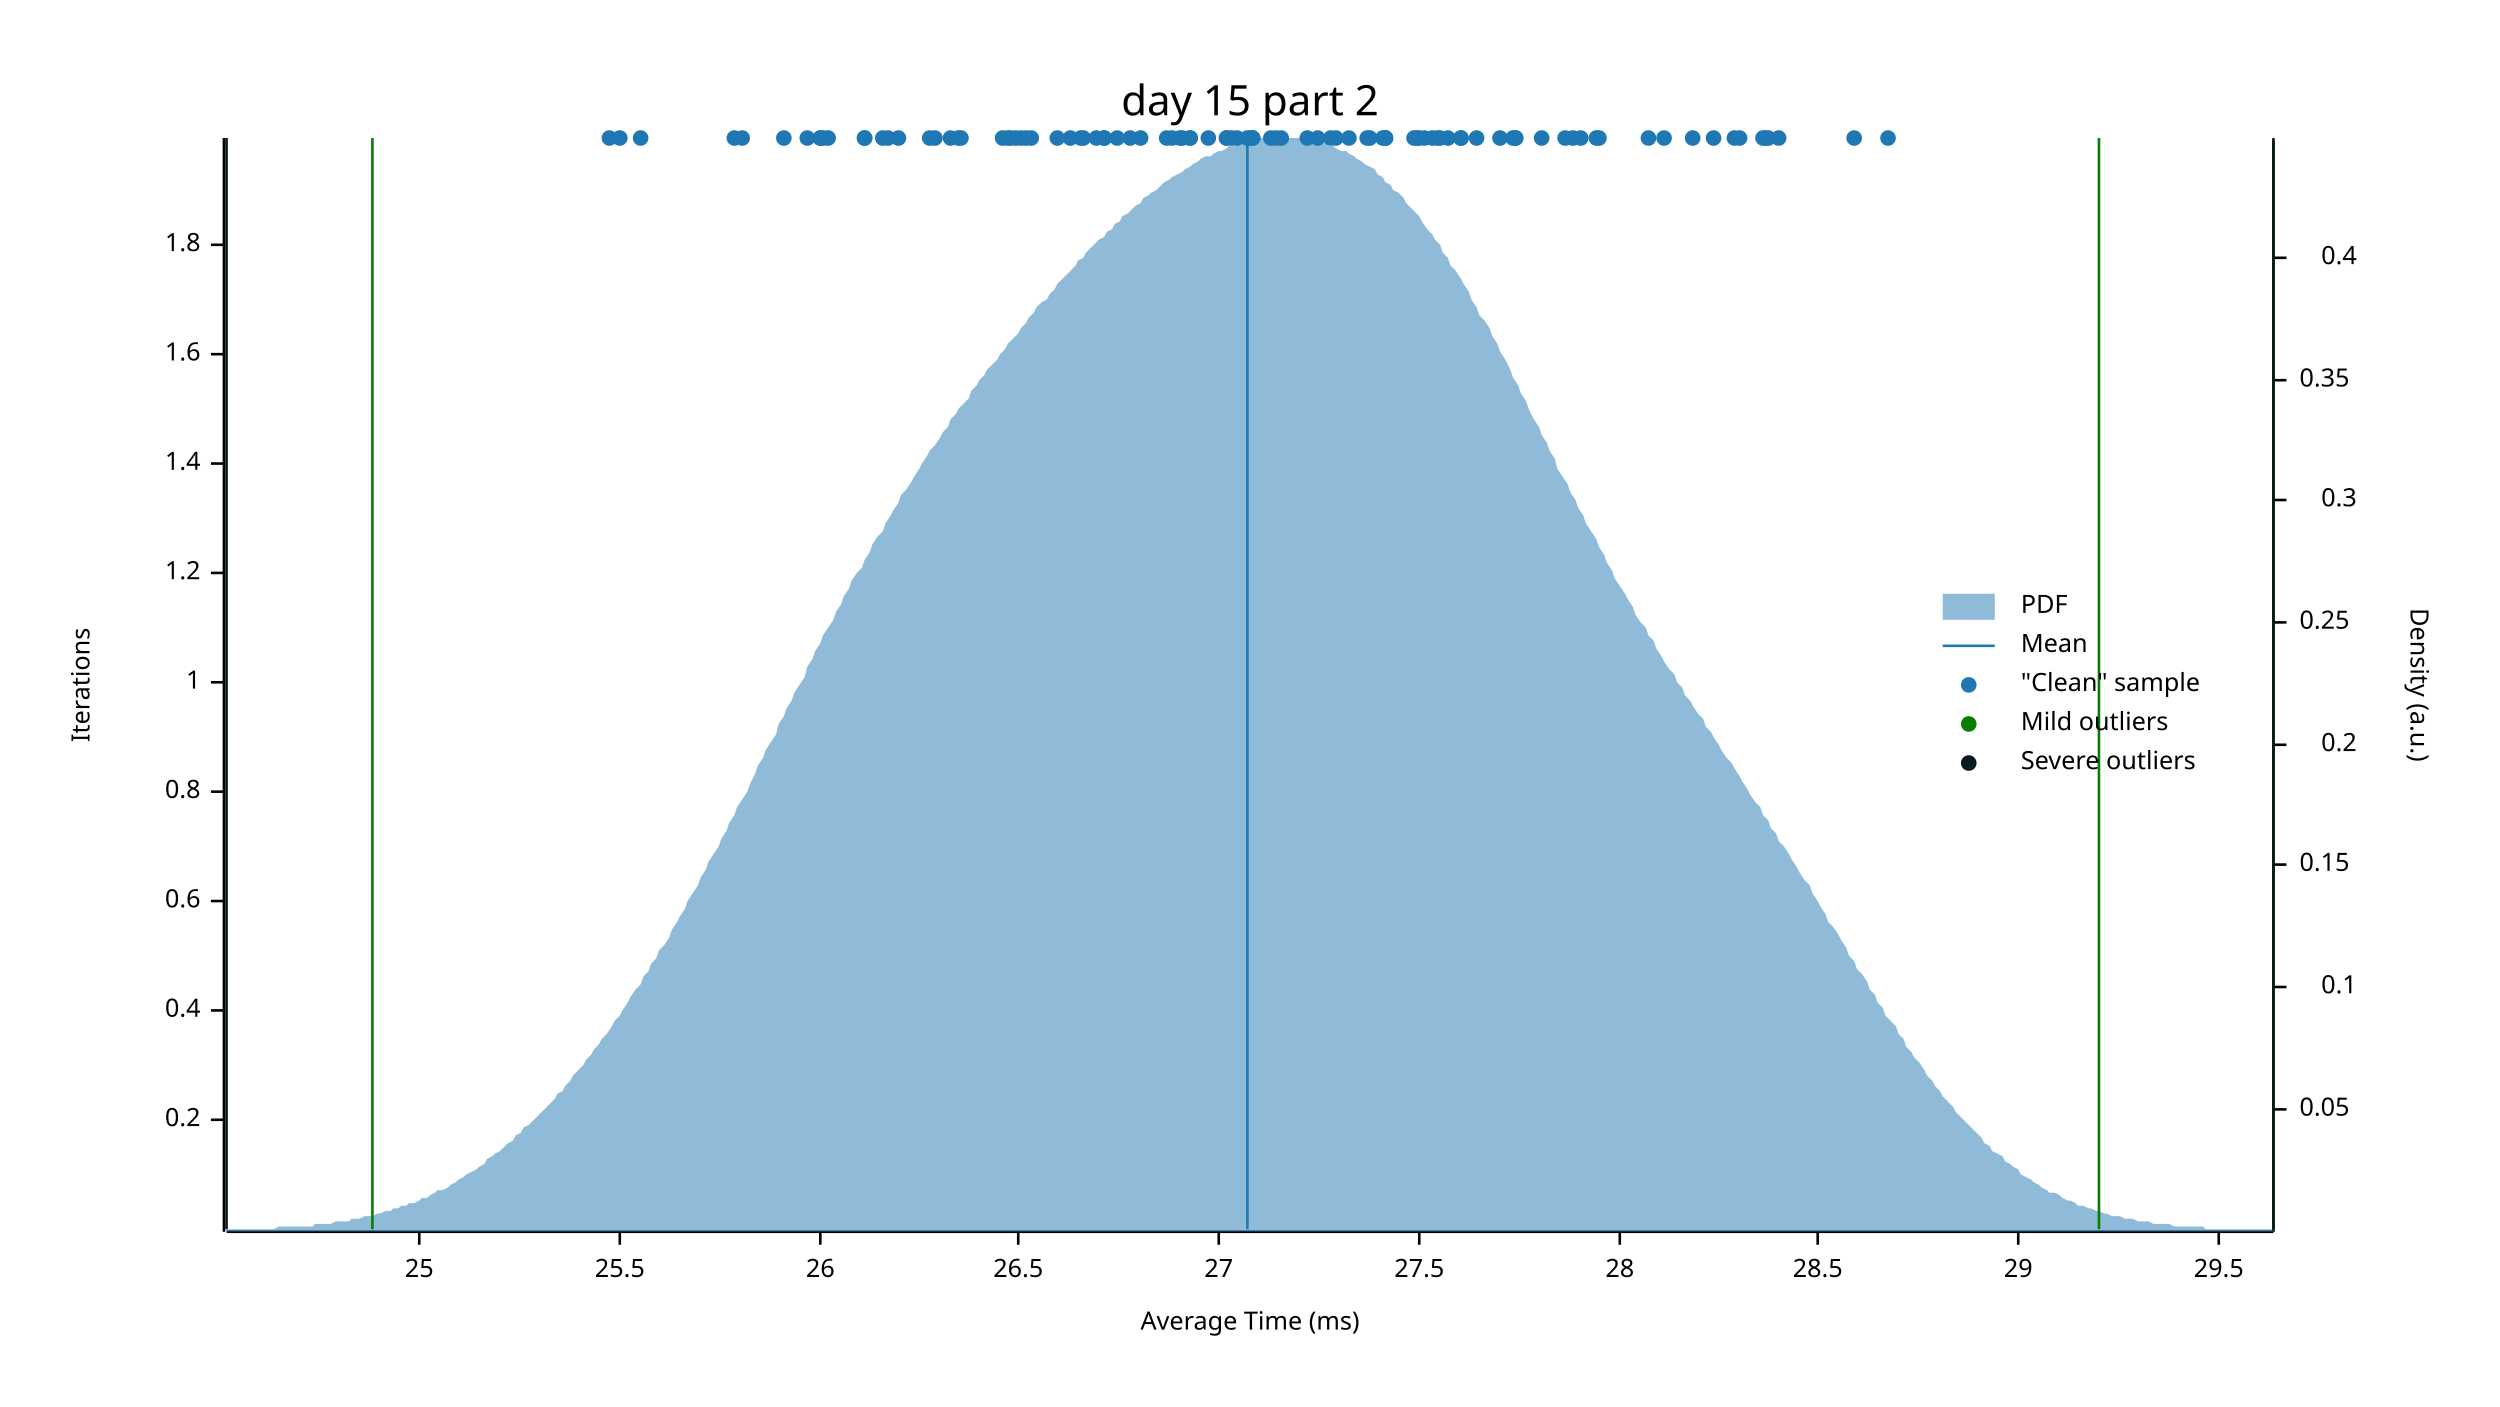
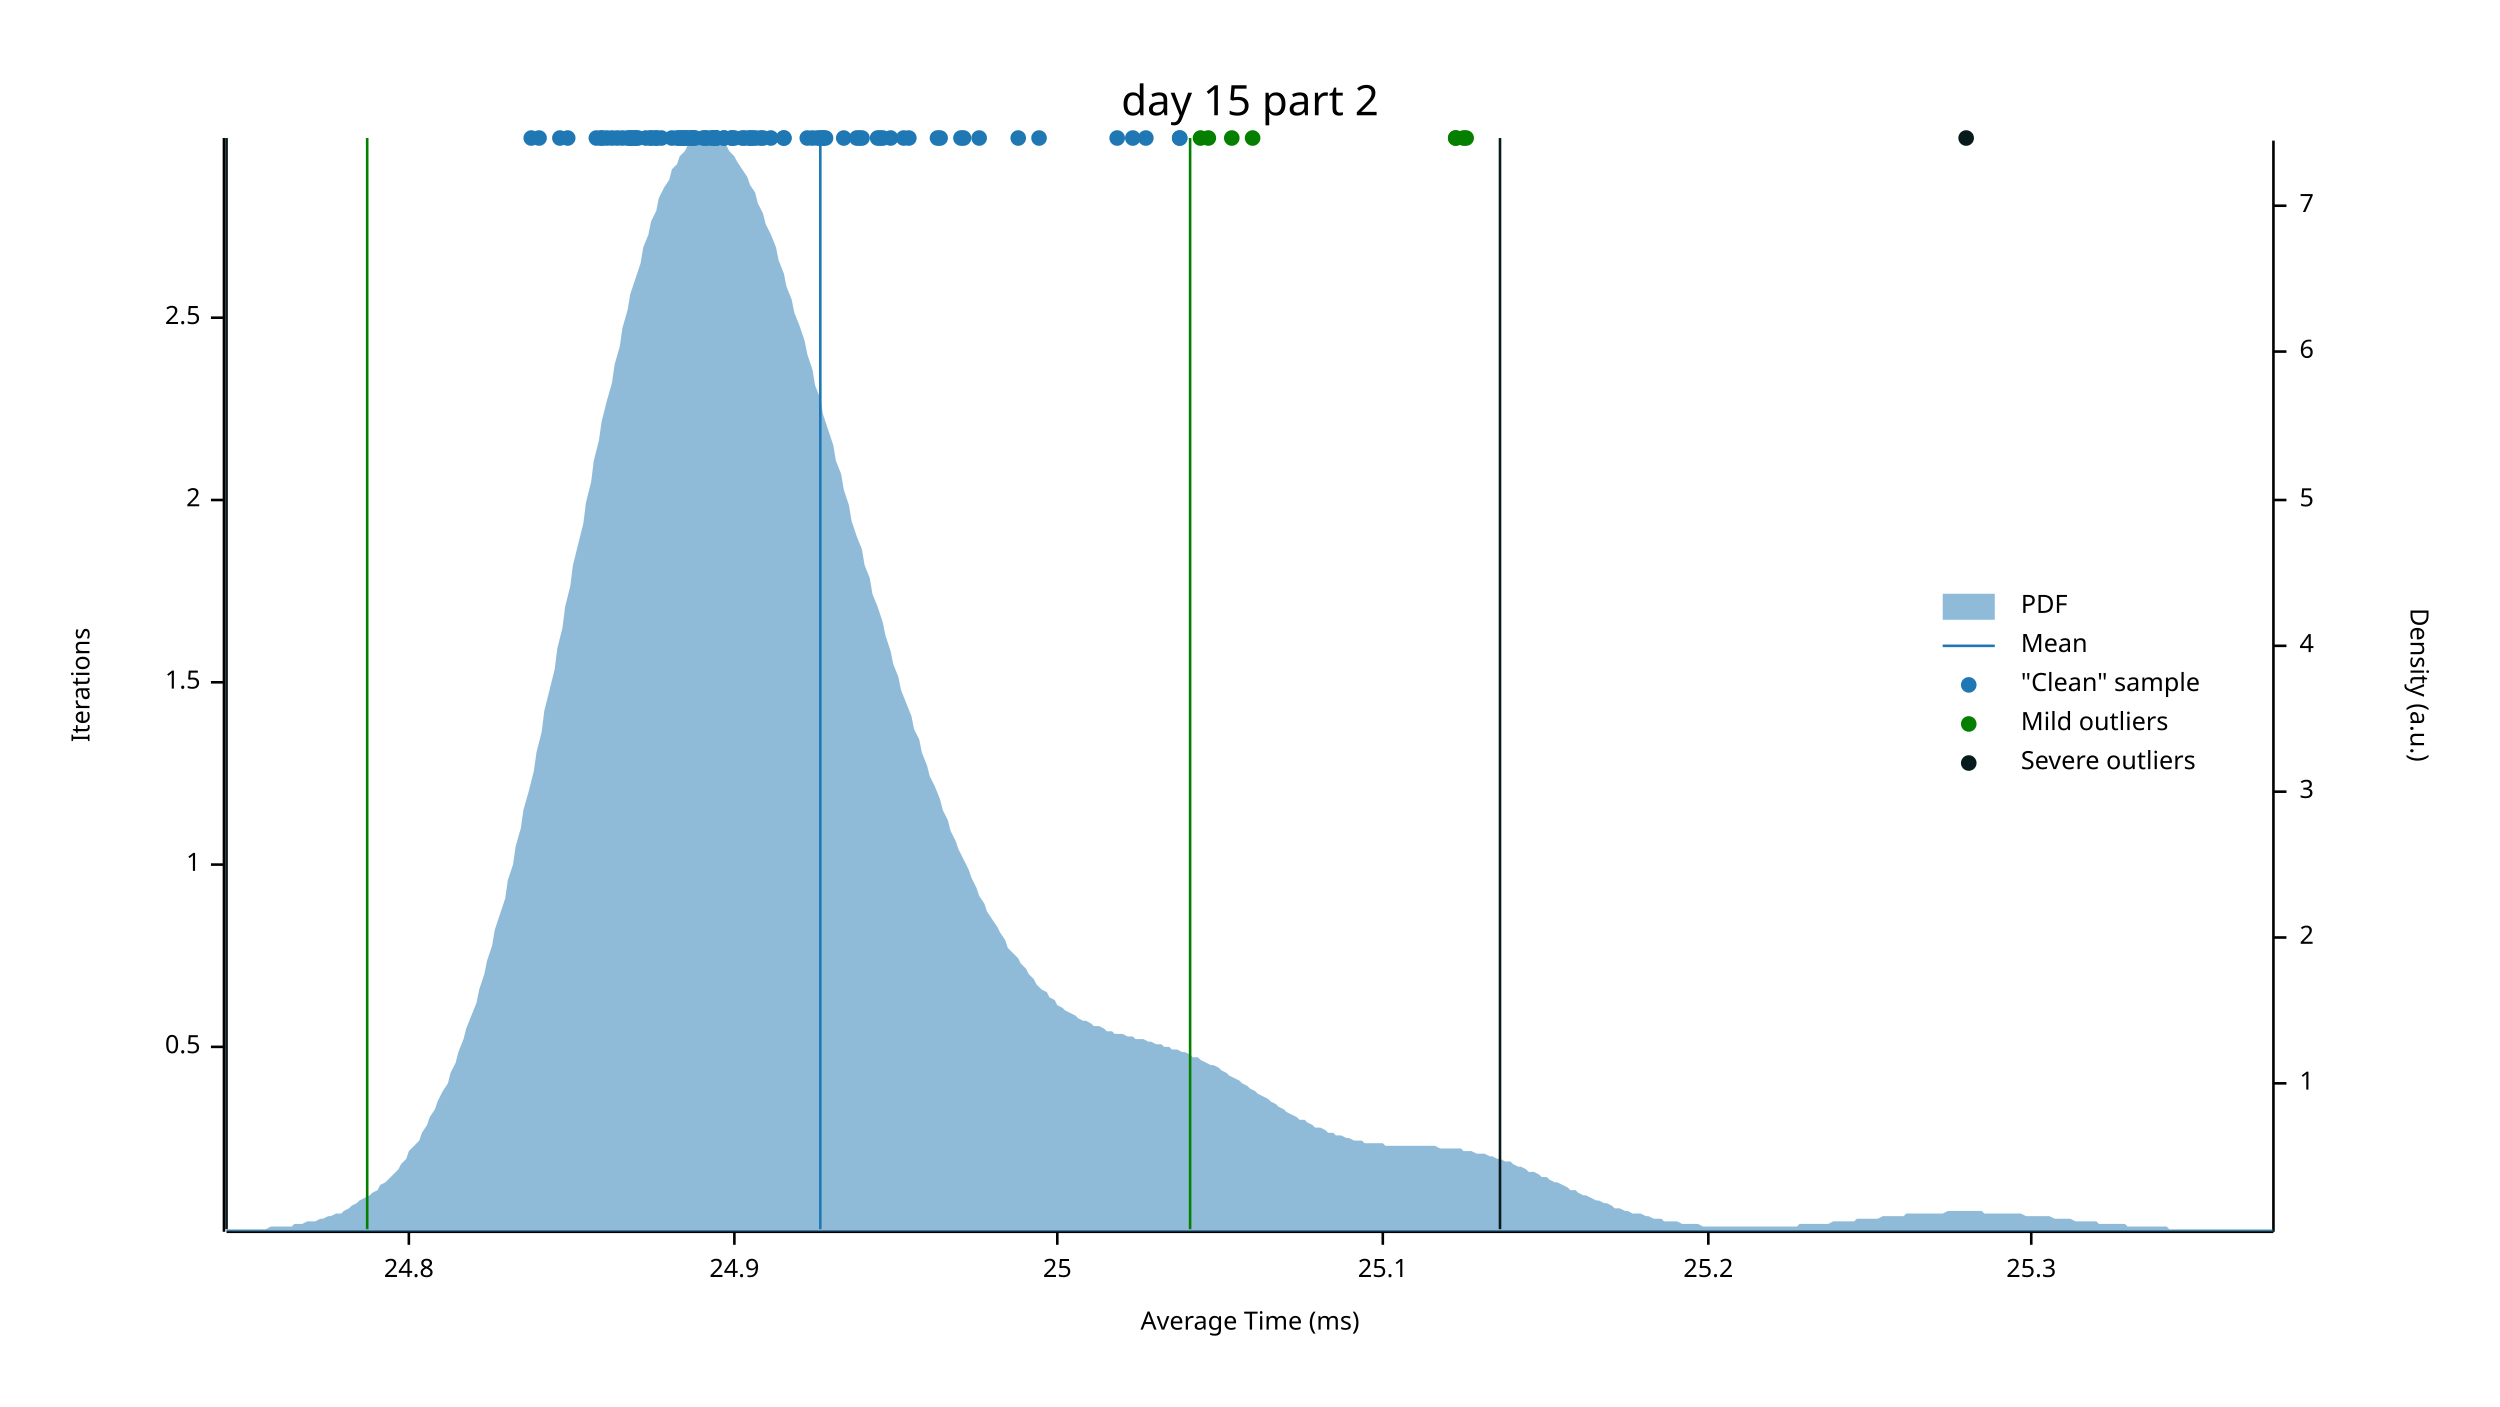
<svg xmlns="http://www.w3.org/2000/svg" width="960" height="540" viewBox="0 0 960 540">
  <text x="480" y="32" dy="0.76em" text-anchor="middle" font-family="sans-serif" font-size="16.129" opacity="1" fill="#000000">
day 15 part 2
</text>
  <text x="27" y="263" dy="0.76em" text-anchor="middle" font-family="sans-serif" font-size="9.677" opacity="1" fill="#000000" transform="rotate(270, 27, 263)">
Iterations
</text>
  <text x="480" y="513" dy="-0.5ex" text-anchor="middle" font-family="sans-serif" font-size="9.677" opacity="1" fill="#000000">
Average Time (ms)
</text>
  <polyline fill="none" opacity="1" stroke="#000000" stroke-width="1" points="86,53 86,473 " />
-   <text x="77" y="430" dy="0.5ex" text-anchor="end" font-family="sans-serif" font-size="9.677" opacity="1" fill="#000000">
- 0.2
- </text>
-   <polyline fill="none" opacity="1" stroke="#000000" stroke-width="1" points="81,430 86,430 " />
-   <text x="77" y="388" dy="0.5ex" text-anchor="end" font-family="sans-serif" font-size="9.677" opacity="1" fill="#000000">
- 0.4
- </text>
-   <polyline fill="none" opacity="1" stroke="#000000" stroke-width="1" points="81,388 86,388 " />
-   <text x="77" y="346" dy="0.5ex" text-anchor="end" font-family="sans-serif" font-size="9.677" opacity="1" fill="#000000">
- 0.6
- </text>
-   <polyline fill="none" opacity="1" stroke="#000000" stroke-width="1" points="81,346 86,346 " />
-   <text x="77" y="304" dy="0.5ex" text-anchor="end" font-family="sans-serif" font-size="9.677" opacity="1" fill="#000000">
- 0.8
- </text>
-   <polyline fill="none" opacity="1" stroke="#000000" stroke-width="1" points="81,304 86,304 " />
+   <text x="77" y="402" dy="0.5ex" text-anchor="end" font-family="sans-serif" font-size="9.677" opacity="1" fill="#000000">
+ 0.5
+ </text>
+   <polyline fill="none" opacity="1" stroke="#000000" stroke-width="1" points="81,402 86,402 " />
+   <text x="77" y="332" dy="0.5ex" text-anchor="end" font-family="sans-serif" font-size="9.677" opacity="1" fill="#000000">
+ 1
+ </text>
+   <polyline fill="none" opacity="1" stroke="#000000" stroke-width="1" points="81,332 86,332 " />
  <text x="77" y="262" dy="0.5ex" text-anchor="end" font-family="sans-serif" font-size="9.677" opacity="1" fill="#000000">
- 1
+ 1.5
</text>
  <polyline fill="none" opacity="1" stroke="#000000" stroke-width="1" points="81,262 86,262 " />
-   <text x="77" y="220" dy="0.5ex" text-anchor="end" font-family="sans-serif" font-size="9.677" opacity="1" fill="#000000">
- 1.2
- </text>
-   <polyline fill="none" opacity="1" stroke="#000000" stroke-width="1" points="81,220 86,220 " />
-   <text x="77" y="178" dy="0.5ex" text-anchor="end" font-family="sans-serif" font-size="9.677" opacity="1" fill="#000000">
- 1.4
- </text>
-   <polyline fill="none" opacity="1" stroke="#000000" stroke-width="1" points="81,178 86,178 " />
-   <text x="77" y="136" dy="0.5ex" text-anchor="end" font-family="sans-serif" font-size="9.677" opacity="1" fill="#000000">
- 1.6
- </text>
-   <polyline fill="none" opacity="1" stroke="#000000" stroke-width="1" points="81,136 86,136 " />
-   <text x="77" y="94" dy="0.5ex" text-anchor="end" font-family="sans-serif" font-size="9.677" opacity="1" fill="#000000">
- 1.8
- </text>
-   <polyline fill="none" opacity="1" stroke="#000000" stroke-width="1" points="81,94 86,94 " />
+   <text x="77" y="192" dy="0.5ex" text-anchor="end" font-family="sans-serif" font-size="9.677" opacity="1" fill="#000000">
+ 2
+ </text>
+   <polyline fill="none" opacity="1" stroke="#000000" stroke-width="1" points="81,192 86,192 " />
+   <text x="77" y="122" dy="0.5ex" text-anchor="end" font-family="sans-serif" font-size="9.677" opacity="1" fill="#000000">
+ 2.5
+ </text>
+   <polyline fill="none" opacity="1" stroke="#000000" stroke-width="1" points="81,122 86,122 " />
  <polyline fill="none" opacity="1" stroke="#000000" stroke-width="1" points="87,473 873,473 " />
-   <text x="161" y="483" dy="0.76em" text-anchor="middle" font-family="sans-serif" font-size="9.677" opacity="1" fill="#000000">
+   <text x="157" y="483" dy="0.76em" text-anchor="middle" font-family="sans-serif" font-size="9.677" opacity="1" fill="#000000">
+ 24.8
+ </text>
+   <polyline fill="none" opacity="1" stroke="#000000" stroke-width="1" points="157,473 157,478 " />
+   <text x="282" y="483" dy="0.76em" text-anchor="middle" font-family="sans-serif" font-size="9.677" opacity="1" fill="#000000">
+ 24.9
+ </text>
+   <polyline fill="none" opacity="1" stroke="#000000" stroke-width="1" points="282,473 282,478 " />
+   <text x="406" y="483" dy="0.76em" text-anchor="middle" font-family="sans-serif" font-size="9.677" opacity="1" fill="#000000">
25
</text>
-   <polyline fill="none" opacity="1" stroke="#000000" stroke-width="1" points="161,473 161,478 " />
-   <text x="238" y="483" dy="0.76em" text-anchor="middle" font-family="sans-serif" font-size="9.677" opacity="1" fill="#000000">
- 25.5
- </text>
-   <polyline fill="none" opacity="1" stroke="#000000" stroke-width="1" points="238,473 238,478 " />
-   <text x="315" y="483" dy="0.76em" text-anchor="middle" font-family="sans-serif" font-size="9.677" opacity="1" fill="#000000">
- 26
- </text>
-   <polyline fill="none" opacity="1" stroke="#000000" stroke-width="1" points="315,473 315,478 " />
-   <text x="391" y="483" dy="0.76em" text-anchor="middle" font-family="sans-serif" font-size="9.677" opacity="1" fill="#000000">
- 26.5
- </text>
-   <polyline fill="none" opacity="1" stroke="#000000" stroke-width="1" points="391,473 391,478 " />
-   <text x="468" y="483" dy="0.76em" text-anchor="middle" font-family="sans-serif" font-size="9.677" opacity="1" fill="#000000">
- 27
- </text>
-   <polyline fill="none" opacity="1" stroke="#000000" stroke-width="1" points="468,473 468,478 " />
-   <text x="545" y="483" dy="0.76em" text-anchor="middle" font-family="sans-serif" font-size="9.677" opacity="1" fill="#000000">
- 27.5
- </text>
-   <polyline fill="none" opacity="1" stroke="#000000" stroke-width="1" points="545,473 545,478 " />
-   <text x="622" y="483" dy="0.76em" text-anchor="middle" font-family="sans-serif" font-size="9.677" opacity="1" fill="#000000">
- 28
- </text>
-   <polyline fill="none" opacity="1" stroke="#000000" stroke-width="1" points="622,473 622,478 " />
-   <text x="698" y="483" dy="0.76em" text-anchor="middle" font-family="sans-serif" font-size="9.677" opacity="1" fill="#000000">
- 28.5
- </text>
-   <polyline fill="none" opacity="1" stroke="#000000" stroke-width="1" points="698,473 698,478 " />
-   <text x="775" y="483" dy="0.76em" text-anchor="middle" font-family="sans-serif" font-size="9.677" opacity="1" fill="#000000">
- 29
- </text>
-   <polyline fill="none" opacity="1" stroke="#000000" stroke-width="1" points="775,473 775,478 " />
-   <text x="852" y="483" dy="0.76em" text-anchor="middle" font-family="sans-serif" font-size="9.677" opacity="1" fill="#000000">
- 29.5
- </text>
-   <polyline fill="none" opacity="1" stroke="#000000" stroke-width="1" points="852,473 852,478 " />
+   <polyline fill="none" opacity="1" stroke="#000000" stroke-width="1" points="406,473 406,478 " />
+   <text x="531" y="483" dy="0.76em" text-anchor="middle" font-family="sans-serif" font-size="9.677" opacity="1" fill="#000000">
+ 25.1
+ </text>
+   <polyline fill="none" opacity="1" stroke="#000000" stroke-width="1" points="531,473 531,478 " />
+   <text x="656" y="483" dy="0.76em" text-anchor="middle" font-family="sans-serif" font-size="9.677" opacity="1" fill="#000000">
+ 25.2
+ </text>
+   <polyline fill="none" opacity="1" stroke="#000000" stroke-width="1" points="656,473 656,478 " />
+   <text x="780" y="483" dy="0.76em" text-anchor="middle" font-family="sans-serif" font-size="9.677" opacity="1" fill="#000000">
+ 25.3
+ </text>
+   <polyline fill="none" opacity="1" stroke="#000000" stroke-width="1" points="780,473 780,478 " />
  <text x="933" y="263" dy="0.76em" text-anchor="middle" font-family="sans-serif" font-size="9.677" opacity="1" fill="#000000" transform="rotate(90, 933, 263)">
Density (a.u.)
</text>
  <polyline fill="none" opacity="1" stroke="#000000" stroke-width="1" points="873,54 873,473 " />
-   <text x="883" y="426" dy="0.5ex" text-anchor="start" font-family="sans-serif" font-size="9.677" opacity="1" fill="#000000">
- 0.05
- </text>
-   <polyline fill="none" opacity="1" stroke="#000000" stroke-width="1" points="873,426 878,426 " />
-   <text x="905" y="379" dy="0.5ex" text-anchor="end" font-family="sans-serif" font-size="9.677" opacity="1" fill="#000000">
- 0.1
- </text>
-   <polyline fill="none" opacity="1" stroke="#000000" stroke-width="1" points="873,379 878,379 " />
-   <text x="883" y="332" dy="0.5ex" text-anchor="start" font-family="sans-serif" font-size="9.677" opacity="1" fill="#000000">
- 0.15
- </text>
-   <polyline fill="none" opacity="1" stroke="#000000" stroke-width="1" points="873,332 878,332 " />
-   <text x="905" y="286" dy="0.5ex" text-anchor="end" font-family="sans-serif" font-size="9.677" opacity="1" fill="#000000">
- 0.2
- </text>
-   <polyline fill="none" opacity="1" stroke="#000000" stroke-width="1" points="873,286 878,286 " />
-   <text x="883" y="239" dy="0.5ex" text-anchor="start" font-family="sans-serif" font-size="9.677" opacity="1" fill="#000000">
- 0.25
- </text>
-   <polyline fill="none" opacity="1" stroke="#000000" stroke-width="1" points="873,239 878,239 " />
-   <text x="905" y="192" dy="0.5ex" text-anchor="end" font-family="sans-serif" font-size="9.677" opacity="1" fill="#000000">
- 0.3
+   <text x="883" y="416" dy="0.5ex" text-anchor="start" font-family="sans-serif" font-size="9.677" opacity="1" fill="#000000">
+ 1
+ </text>
+   <polyline fill="none" opacity="1" stroke="#000000" stroke-width="1" points="873,416 878,416 " />
+   <text x="883" y="360" dy="0.5ex" text-anchor="start" font-family="sans-serif" font-size="9.677" opacity="1" fill="#000000">
+ 2
+ </text>
+   <polyline fill="none" opacity="1" stroke="#000000" stroke-width="1" points="873,360 878,360 " />
+   <text x="883" y="304" dy="0.5ex" text-anchor="start" font-family="sans-serif" font-size="9.677" opacity="1" fill="#000000">
+ 3
+ </text>
+   <polyline fill="none" opacity="1" stroke="#000000" stroke-width="1" points="873,304 878,304 " />
+   <text x="883" y="248" dy="0.5ex" text-anchor="start" font-family="sans-serif" font-size="9.677" opacity="1" fill="#000000">
+ 4
+ </text>
+   <polyline fill="none" opacity="1" stroke="#000000" stroke-width="1" points="873,248 878,248 " />
+   <text x="883" y="192" dy="0.5ex" text-anchor="start" font-family="sans-serif" font-size="9.677" opacity="1" fill="#000000">
+ 5
</text>
  <polyline fill="none" opacity="1" stroke="#000000" stroke-width="1" points="873,192 878,192 " />
-   <text x="883" y="146" dy="0.5ex" text-anchor="start" font-family="sans-serif" font-size="9.677" opacity="1" fill="#000000">
- 0.35
- </text>
-   <polyline fill="none" opacity="1" stroke="#000000" stroke-width="1" points="873,146 878,146 " />
-   <text x="905" y="99" dy="0.5ex" text-anchor="end" font-family="sans-serif" font-size="9.677" opacity="1" fill="#000000">
- 0.4
- </text>
-   <polyline fill="none" opacity="1" stroke="#000000" stroke-width="1" points="873,99 878,99 " />
-   <polygon opacity="0.5" fill="#1F78B4" points="87,472 88,472 90,472 91,472 93,472 94,472 96,472 98,472 99,472 101,472 102,472 104,472 105,472 107,471 109,471 110,471 112,471 113,471 115,471 116,471 118,471 120,471 121,470 123,470 124,470 126,470 127,470 129,469 131,469 132,469 134,469 135,468 137,468 138,468 140,467 142,467 143,467 145,466 146,466 148,465 150,465 151,464 153,464 154,463 156,463 157,462 159,462 161,461 162,460 164,460 165,459 167,458 168,457 170,457 172,456 173,455 175,454 176,453 178,452 179,451 181,450 183,449 184,448 186,447 187,445 189,444 190,443 192,442 194,440 195,439 197,438 198,436 200,435 201,433 203,432 205,430 206,429 208,427 209,426 211,424 213,422 214,420 216,419 217,417 219,415 220,413 222,411 224,409 225,407 227,405 228,403 230,401 231,399 233,397 235,394 236,392 238,390 239,388 241,385 242,383 244,380 246,378 247,375 249,373 250,370 252,368 253,365 255,363 257,360 258,357 260,354 261,352 263,349 264,346 266,343 268,340 269,337 271,334 272,331 274,328 276,325 277,322 279,319 280,316 282,313 283,310 285,307 287,304 288,301 290,297 291,294 293,291 294,288 296,285 298,282 299,278 301,275 302,272 304,269 305,266 307,263 309,260 310,256 312,253 313,250 315,247 316,244 318,241 320,238 321,235 323,232 324,229 326,226 327,223 329,220 331,218 332,215 334,212 335,209 337,206 339,204 340,201 342,198 343,196 345,193 346,190 348,188 350,185 351,183 353,180 354,178 356,175 357,173 359,171 361,168 362,166 364,164 365,161 367,159 368,157 370,155 372,153 373,150 375,148 376,146 378,144 379,142 381,140 383,138 384,136 386,134 387,132 389,130 391,128 392,126 394,124 395,122 397,120 398,118 400,116 402,115 403,113 405,111 406,109 408,107 409,106 411,104 413,102 414,100 416,99 417,97 419,95 420,94 422,92 424,91 425,89 427,88 428,86 430,85 431,83 433,82 435,80 436,79 438,78 439,76 441,75 442,74 444,73 446,71 447,70 449,69 450,68 452,67 454,66 455,65 457,64 458,63 460,62 461,61 463,60 465,60 466,59 468,58 469,58 471,57 472,56 474,56 476,55 477,55 479,54 480,54 482,54 483,53 485,53 487,53 488,53 490,53 491,53 493,53 494,53 496,53 498,53 499,53 501,53 502,53 504,54 505,54 507,55 509,55 510,56 512,56 513,57 515,58 517,58 518,59 520,60 521,61 523,62 524,63 526,64 528,65 529,67 531,68 532,70 534,71 535,73 537,74 539,76 540,78 542,80 543,81 545,83 546,85 548,88 550,90 551,92 553,94 554,97 556,99 557,102 559,104 561,107 562,109 564,112 565,115 567,118 568,121 570,123 572,126 573,129 575,132 576,135 578,138 580,142 581,145 583,148 584,151 586,154 587,157 589,161 591,164 592,167 594,170 595,173 597,176 598,180 600,183 602,186 603,189 605,192 606,195 608,198 609,201 611,204 613,207 614,210 616,213 617,216 619,219 620,222 622,225 624,228 625,230 627,233 628,236 630,239 632,241 633,244 635,246 636,249 638,252 639,254 641,257 643,259 644,262 646,264 647,267 649,269 650,271 652,274 654,276 655,279 657,281 658,283 660,286 661,288 663,291 665,293 666,295 668,298 669,300 671,303 672,305 674,308 676,310 677,313 679,315 680,318 682,320 683,323 685,325 687,328 688,330 690,333 691,335 693,338 695,340 696,343 698,346 699,348 701,351 702,354 704,356 706,359 707,361 709,364 710,367 712,369 713,372 715,374 717,377 718,380 720,382 721,385 723,387 724,390 726,392 728,394 729,397 731,399 732,402 734,404 735,406 737,408 739,411 740,413 742,415 743,417 745,419 746,421 748,423 750,425 751,427 753,429 754,430 756,432 758,434 759,435 761,437 762,439 764,440 765,442 767,443 769,444 770,446 772,447 773,448 775,449 776,451 778,452 780,453 781,454 783,455 784,456 786,457 787,458 789,458 791,459 792,460 794,461 795,461 797,462 798,463 800,463 802,464 803,464 805,465 806,465 808,466 809,466 811,467 813,467 814,467 816,468 817,468 819,468 821,469 822,469 824,469 825,469 827,470 828,470 830,470 832,470 833,470 835,471 836,471 838,471 839,471 841,471 843,471 844,471 846,471 847,472 849,472 850,472 852,472 854,472 855,472 857,472 858,472 860,472 861,472 863,472 865,472 866,472 868,472 869,472 871,472 873,472 873,473 87,473 " />
-   <polyline fill="none" opacity="1" stroke="#1F78B4" stroke-width="1" points="479,472 479,53 " />
-   <polyline fill="none" opacity="1" stroke="#057F00" stroke-width="1" points="143,472 143,53 " />
-   <polyline fill="none" opacity="1" stroke="#057F00" stroke-width="1" points="806,472 806,53 " />
+   <text x="883" y="135" dy="0.5ex" text-anchor="start" font-family="sans-serif" font-size="9.677" opacity="1" fill="#000000">
+ 6
+ </text>
+   <polyline fill="none" opacity="1" stroke="#000000" stroke-width="1" points="873,135 878,135 " />
+   <text x="883" y="79" dy="0.5ex" text-anchor="start" font-family="sans-serif" font-size="9.677" opacity="1" fill="#000000">
+ 7
+ </text>
+   <polyline fill="none" opacity="1" stroke="#000000" stroke-width="1" points="873,79 878,79 " />
+   <polygon opacity="0.5" fill="#1F78B4" points="87,472 88,472 90,472 91,472 93,472 94,472 96,472 98,472 99,472 101,472 102,472 104,471 105,471 107,471 109,471 110,471 112,471 113,470 115,470 116,470 118,469 120,469 121,469 123,468 124,468 126,467 127,467 129,466 131,466 132,465 134,464 135,463 137,462 138,461 140,460 142,459 143,458 145,457 146,455 148,454 150,452 151,451 153,449 154,447 156,445 157,442 159,440 161,438 162,435 164,432 165,429 167,426 168,423 170,419 172,416 173,412 175,408 176,404 178,399 179,395 181,390 183,385 184,380 186,374 187,369 189,363 190,357 192,351 194,345 195,338 197,332 198,325 200,318 201,311 203,304 205,296 206,289 208,281 209,273 211,265 213,257 214,249 216,241 217,233 219,225 220,217 222,209 224,201 225,193 227,185 228,177 230,169 231,162 233,154 235,147 236,140 238,133 239,126 241,119 242,113 244,107 246,101 247,95 249,90 250,85 252,81 253,76 255,72 257,69 258,65 260,63 261,60 263,58 264,56 266,55 268,54 269,53 271,53 272,53 274,53 276,54 277,55 279,56 280,58 282,60 283,62 285,65 287,68 288,71 290,74 291,78 293,82 294,86 296,90 298,95 299,100 301,105 302,110 304,115 305,120 307,125 309,131 310,136 312,142 313,148 315,153 316,159 318,165 320,171 321,177 323,182 324,188 326,194 327,200 329,206 331,211 332,217 334,222 335,228 337,233 339,239 340,244 342,250 343,255 345,260 346,265 348,270 350,275 351,280 353,284 354,289 356,294 357,298 359,302 361,307 362,311 364,315 365,319 367,323 368,326 370,330 372,334 373,337 375,341 376,344 378,347 379,350 381,353 383,356 384,358 386,361 387,364 389,366 391,368 392,370 394,372 395,374 397,376 398,378 400,380 402,381 403,383 405,384 406,386 408,387 409,388 411,389 413,390 414,391 416,392 417,392 419,393 420,394 422,394 424,395 425,396 427,396 428,397 430,397 431,397 433,398 435,398 436,399 438,399 439,399 441,400 442,400 444,401 446,401 447,402 449,402 450,403 452,403 454,404 455,404 457,405 458,406 460,406 461,407 463,408 465,409 466,409 468,410 469,411 471,412 472,413 474,414 476,415 477,416 479,417 480,418 482,419 483,420 485,421 487,422 488,423 490,424 491,425 493,426 494,427 496,428 498,429 499,430 501,430 502,431 504,432 505,433 507,433 509,434 510,435 512,435 513,436 515,436 517,437 518,437 520,438 521,438 523,438 524,439 526,439 528,439 529,439 531,439 532,440 534,440 535,440 537,440 539,440 540,440 542,440 543,440 545,440 546,440 548,440 550,440 551,440 553,441 554,441 556,441 557,441 559,441 561,441 562,442 564,442 565,442 567,443 568,443 570,443 572,444 573,444 575,445 576,445 578,446 580,446 581,447 583,448 584,448 586,449 587,450 589,450 591,451 592,452 594,452 595,453 597,454 598,454 600,455 602,456 603,457 605,457 606,458 608,459 609,459 611,460 613,461 614,461 616,462 617,462 619,463 620,464 622,464 624,465 625,465 627,466 628,466 630,466 632,467 633,467 635,468 636,468 638,468 639,469 641,469 643,469 644,469 646,470 647,470 649,470 650,470 652,470 654,471 655,471 657,471 658,471 660,471 661,471 663,471 665,471 666,471 668,471 669,471 671,471 672,471 674,471 676,471 677,471 679,471 680,471 682,471 683,471 685,471 687,471 688,471 690,471 691,470 693,470 695,470 696,470 698,470 699,470 701,470 702,470 704,469 706,469 707,469 709,469 710,469 712,469 713,468 715,468 717,468 718,468 720,468 721,468 723,467 724,467 726,467 728,467 729,467 731,467 732,466 734,466 735,466 737,466 739,466 740,466 742,466 743,466 745,466 746,466 748,465 750,465 751,465 753,465 754,465 756,465 758,465 759,465 761,465 762,466 764,466 765,466 767,466 769,466 770,466 772,466 773,466 775,466 776,466 778,467 780,467 781,467 783,467 784,467 786,467 787,467 789,468 791,468 792,468 794,468 795,468 797,469 798,469 800,469 802,469 803,469 805,469 806,470 808,470 809,470 811,470 813,470 814,470 816,470 817,471 819,471 821,471 822,471 824,471 825,471 827,471 828,471 830,471 832,471 833,472 835,472 836,472 838,472 839,472 841,472 843,472 844,472 846,472 847,472 849,472 850,472 852,472 854,472 855,472 857,472 858,472 860,472 861,472 863,472 865,472 866,472 868,472 869,472 871,472 873,472 873,473 87,473 " />
+   <polyline fill="none" opacity="1" stroke="#1F78B4" stroke-width="1" points="315,472 315,53 " />
+   <polyline fill="none" opacity="1" stroke="#057F00" stroke-width="1" points="141,472 141,53 " />
+   <polyline fill="none" opacity="1" stroke="#057F00" stroke-width="1" points="457,472 457,53 " />
  <polyline fill="none" opacity="1" stroke="#071A1C" stroke-width="1" points="87,472 87,53 " />
-   <polyline fill="none" opacity="1" stroke="#071A1C" stroke-width="1" points="873,472 873,53 " />
-   <circle cx="332" cy="53" r="3" opacity="1" fill="#1F78B4" stroke="none" stroke-width="1" />
-   <circle cx="396" cy="53" r="3" opacity="1" fill="#1F78B4" stroke="none" stroke-width="1" />
+   <polyline fill="none" opacity="1" stroke="#071A1C" stroke-width="1" points="576,472 576,53 " />
+   <circle cx="339" cy="53" r="3" opacity="1" fill="#1F78B4" stroke="none" stroke-width="1" />
+   <circle cx="435" cy="53" r="3" opacity="1" fill="#1F78B4" stroke="none" stroke-width="1" />
+   <circle cx="264" cy="53" r="3" opacity="1" fill="#1F78B4" stroke="none" stroke-width="1" />
+   <circle cx="331" cy="53" r="3" opacity="1" fill="#1F78B4" stroke="none" stroke-width="1" />
+   <circle cx="278" cy="53" r="3" opacity="1" fill="#1F78B4" stroke="none" stroke-width="1" />
+   <circle cx="218" cy="53" r="3" opacity="1" fill="#1F78B4" stroke="none" stroke-width="1" />
+   <circle cx="263" cy="53" r="3" opacity="1" fill="#1F78B4" stroke="none" stroke-width="1" />
+   <circle cx="262" cy="53" r="3" opacity="1" fill="#1F78B4" stroke="none" stroke-width="1" />
+   <circle cx="235" cy="53" r="3" opacity="1" fill="#1F78B4" stroke="none" stroke-width="1" />
+   <circle cx="261" cy="53" r="3" opacity="1" fill="#1F78B4" stroke="none" stroke-width="1" />
+   <circle cx="281" cy="53" r="3" opacity="1" fill="#1F78B4" stroke="none" stroke-width="1" />
+   <circle cx="338" cy="53" r="3" opacity="1" fill="#1F78B4" stroke="none" stroke-width="1" />
+   <circle cx="329" cy="53" r="3" opacity="1" fill="#1F78B4" stroke="none" stroke-width="1" />
+   <circle cx="266" cy="53" r="3" opacity="1" fill="#1F78B4" stroke="none" stroke-width="1" />
+   <circle cx="233" cy="53" r="3" opacity="1" fill="#1F78B4" stroke="none" stroke-width="1" />
+   <circle cx="266" cy="53" r="3" opacity="1" fill="#1F78B4" stroke="none" stroke-width="1" />
  <circle cx="315" cy="53" r="3" opacity="1" fill="#1F78B4" stroke="none" stroke-width="1" />
-   <circle cx="448" cy="53" r="3" opacity="1" fill="#1F78B4" stroke="none" stroke-width="1" />
+   <circle cx="399" cy="53" r="3" opacity="1" fill="#1F78B4" stroke="none" stroke-width="1" />
+   <circle cx="316" cy="53" r="3" opacity="1" fill="#1F78B4" stroke="none" stroke-width="1" />
+   <circle cx="370" cy="53" r="3" opacity="1" fill="#1F78B4" stroke="none" stroke-width="1" />
+   <circle cx="281" cy="53" r="3" opacity="1" fill="#1F78B4" stroke="none" stroke-width="1" />
+   <circle cx="349" cy="53" r="3" opacity="1" fill="#1F78B4" stroke="none" stroke-width="1" />
+   <circle cx="242" cy="53" r="3" opacity="1" fill="#1F78B4" stroke="none" stroke-width="1" />
+   <circle cx="288" cy="53" r="3" opacity="1" fill="#1F78B4" stroke="none" stroke-width="1" />
+   <circle cx="261" cy="53" r="3" opacity="1" fill="#1F78B4" stroke="none" stroke-width="1" />
+   <circle cx="296" cy="53" r="3" opacity="1" fill="#1F78B4" stroke="none" stroke-width="1" />
+   <circle cx="292" cy="53" r="3" opacity="1" fill="#1F78B4" stroke="none" stroke-width="1" />
+   <circle cx="289" cy="53" r="3" opacity="1" fill="#1F78B4" stroke="none" stroke-width="1" />
+   <circle cx="270" cy="53" r="3" opacity="1" fill="#1F78B4" stroke="none" stroke-width="1" />
+   <circle cx="239" cy="53" r="3" opacity="1" fill="#1F78B4" stroke="none" stroke-width="1" />
+   <circle cx="215" cy="53" r="3" opacity="1" fill="#1F78B4" stroke="none" stroke-width="1" />
+   <circle cx="271" cy="53" r="3" opacity="1" fill="#1F78B4" stroke="none" stroke-width="1" />
+   <circle cx="252" cy="53" r="3" opacity="1" fill="#1F78B4" stroke="none" stroke-width="1" />
+   <circle cx="286" cy="53" r="3" opacity="1" fill="#1F78B4" stroke="none" stroke-width="1" />
+   <circle cx="337" cy="53" r="3" opacity="1" fill="#1F78B4" stroke="none" stroke-width="1" />
+   <circle cx="245" cy="53" r="3" opacity="1" fill="#1F78B4" stroke="none" stroke-width="1" />
+   <circle cx="265" cy="53" r="3" opacity="1" fill="#1F78B4" stroke="none" stroke-width="1" />
+   <circle cx="275" cy="53" r="3" opacity="1" fill="#1F78B4" stroke="none" stroke-width="1" />
+   <circle cx="316" cy="53" r="3" opacity="1" fill="#1F78B4" stroke="none" stroke-width="1" />
+   <circle cx="301" cy="53" r="3" opacity="1" fill="#1F78B4" stroke="none" stroke-width="1" />
+   <circle cx="241" cy="53" r="3" opacity="1" fill="#1F78B4" stroke="none" stroke-width="1" />
+   <circle cx="285" cy="53" r="3" opacity="1" fill="#1F78B4" stroke="none" stroke-width="1" />
+   <circle cx="324" cy="53" r="3" opacity="1" fill="#1F78B4" stroke="none" stroke-width="1" />
+   <circle cx="275" cy="53" r="3" opacity="1" fill="#1F78B4" stroke="none" stroke-width="1" />
+   <circle cx="266" cy="53" r="3" opacity="1" fill="#1F78B4" stroke="none" stroke-width="1" />
+   <circle cx="242" cy="53" r="3" opacity="1" fill="#1F78B4" stroke="none" stroke-width="1" />
+   <circle cx="273" cy="53" r="3" opacity="1" fill="#1F78B4" stroke="none" stroke-width="1" />
  <circle cx="453" cy="53" r="3" opacity="1" fill="#1F78B4" stroke="none" stroke-width="1" />
-   <circle cx="607" cy="53" r="3" opacity="1" fill="#1F78B4" stroke="none" stroke-width="1" />
-   <circle cx="712" cy="53" r="3" opacity="1" fill="#1F78B4" stroke="none" stroke-width="1" />
-   <circle cx="424" cy="53" r="3" opacity="1" fill="#1F78B4" stroke="none" stroke-width="1" />
-   <circle cx="543" cy="53" r="3" opacity="1" fill="#1F78B4" stroke="none" stroke-width="1" />
+   <circle cx="453" cy="53" r="3" opacity="1" fill="#1F78B4" stroke="none" stroke-width="1" />
+   <circle cx="282" cy="53" r="3" opacity="1" fill="#1F78B4" stroke="none" stroke-width="1" />
+   <circle cx="361" cy="53" r="3" opacity="1" fill="#1F78B4" stroke="none" stroke-width="1" />
+   <circle cx="440" cy="53" r="3" opacity="1" fill="#1F78B4" stroke="none" stroke-width="1" />
+   <circle cx="391" cy="53" r="3" opacity="1" fill="#1F78B4" stroke="none" stroke-width="1" />
+   <circle cx="244" cy="53" r="3" opacity="1" fill="#1F78B4" stroke="none" stroke-width="1" />
+   <circle cx="369" cy="53" r="3" opacity="1" fill="#1F78B4" stroke="none" stroke-width="1" />
  <circle cx="429" cy="53" r="3" opacity="1" fill="#1F78B4" stroke="none" stroke-width="1" />
-   <circle cx="532" cy="53" r="3" opacity="1" fill="#1F78B4" stroke="none" stroke-width="1" />
-   <circle cx="561" cy="53" r="3" opacity="1" fill="#1F78B4" stroke="none" stroke-width="1" />
-   <circle cx="604" cy="53" r="3" opacity="1" fill="#1F78B4" stroke="none" stroke-width="1" />
-   <circle cx="556" cy="53" r="3" opacity="1" fill="#1F78B4" stroke="none" stroke-width="1" />
-   <circle cx="668" cy="53" r="3" opacity="1" fill="#1F78B4" stroke="none" stroke-width="1" />
-   <circle cx="315" cy="53" r="3" opacity="1" fill="#1F78B4" stroke="none" stroke-width="1" />
-   <circle cx="545" cy="53" r="3" opacity="1" fill="#1F78B4" stroke="none" stroke-width="1" />
-   <circle cx="473" cy="53" r="3" opacity="1" fill="#1F78B4" stroke="none" stroke-width="1" />
-   <circle cx="285" cy="53" r="3" opacity="1" fill="#1F78B4" stroke="none" stroke-width="1" />
-   <circle cx="576" cy="53" r="3" opacity="1" fill="#1F78B4" stroke="none" stroke-width="1" />
-   <circle cx="531" cy="53" r="3" opacity="1" fill="#1F78B4" stroke="none" stroke-width="1" />
-   <circle cx="582" cy="53" r="3" opacity="1" fill="#1F78B4" stroke="none" stroke-width="1" />
-   <circle cx="479" cy="53" r="3" opacity="1" fill="#1F78B4" stroke="none" stroke-width="1" />
-   <circle cx="234" cy="53" r="3" opacity="1" fill="#1F78B4" stroke="none" stroke-width="1" />
-   <circle cx="471" cy="53" r="3" opacity="1" fill="#1F78B4" stroke="none" stroke-width="1" />
-   <circle cx="318" cy="53" r="3" opacity="1" fill="#1F78B4" stroke="none" stroke-width="1" />
-   <circle cx="592" cy="53" r="3" opacity="1" fill="#1F78B4" stroke="none" stroke-width="1" />
-   <circle cx="633" cy="53" r="3" opacity="1" fill="#1F78B4" stroke="none" stroke-width="1" />
-   <circle cx="666" cy="53" r="3" opacity="1" fill="#1F78B4" stroke="none" stroke-width="1" />
-   <circle cx="345" cy="53" r="3" opacity="1" fill="#1F78B4" stroke="none" stroke-width="1" />
-   <circle cx="434" cy="53" r="3" opacity="1" fill="#1F78B4" stroke="none" stroke-width="1" />
-   <circle cx="601" cy="53" r="3" opacity="1" fill="#1F78B4" stroke="none" stroke-width="1" />
-   <circle cx="677" cy="53" r="3" opacity="1" fill="#1F78B4" stroke="none" stroke-width="1" />
-   <circle cx="567" cy="53" r="3" opacity="1" fill="#1F78B4" stroke="none" stroke-width="1" />
-   <circle cx="678" cy="53" r="3" opacity="1" fill="#1F78B4" stroke="none" stroke-width="1" />
-   <circle cx="415" cy="53" r="3" opacity="1" fill="#1F78B4" stroke="none" stroke-width="1" />
-   <circle cx="464" cy="53" r="3" opacity="1" fill="#1F78B4" stroke="none" stroke-width="1" />
-   <circle cx="385" cy="53" r="3" opacity="1" fill="#1F78B4" stroke="none" stroke-width="1" />
-   <circle cx="613" cy="53" r="3" opacity="1" fill="#1F78B4" stroke="none" stroke-width="1" />
-   <circle cx="679" cy="53" r="3" opacity="1" fill="#1F78B4" stroke="none" stroke-width="1" />
-   <circle cx="650" cy="53" r="3" opacity="1" fill="#1F78B4" stroke="none" stroke-width="1" />
-   <circle cx="683" cy="53" r="3" opacity="1" fill="#1F78B4" stroke="none" stroke-width="1" />
-   <circle cx="525" cy="53" r="3" opacity="1" fill="#1F78B4" stroke="none" stroke-width="1" />
-   <circle cx="481" cy="53" r="3" opacity="1" fill="#1F78B4" stroke="none" stroke-width="1" />
-   <circle cx="614" cy="53" r="3" opacity="1" fill="#1F78B4" stroke="none" stroke-width="1" />
-   <circle cx="416" cy="53" r="3" opacity="1" fill="#1F78B4" stroke="none" stroke-width="1" />
-   <circle cx="454" cy="53" r="3" opacity="1" fill="#1F78B4" stroke="none" stroke-width="1" />
-   <circle cx="513" cy="53" r="3" opacity="1" fill="#1F78B4" stroke="none" stroke-width="1" />
-   <circle cx="561" cy="53" r="3" opacity="1" fill="#1F78B4" stroke="none" stroke-width="1" />
-   <circle cx="438" cy="53" r="3" opacity="1" fill="#1F78B4" stroke="none" stroke-width="1" />
-   <circle cx="506" cy="53" r="3" opacity="1" fill="#1F78B4" stroke="none" stroke-width="1" />
-   <circle cx="369" cy="53" r="3" opacity="1" fill="#1F78B4" stroke="none" stroke-width="1" />
-   <circle cx="481" cy="53" r="3" opacity="1" fill="#1F78B4" stroke="none" stroke-width="1" />
-   <circle cx="492" cy="53" r="3" opacity="1" fill="#1F78B4" stroke="none" stroke-width="1" />
-   <circle cx="457" cy="53" r="3" opacity="1" fill="#1F78B4" stroke="none" stroke-width="1" />
-   <circle cx="406" cy="53" r="3" opacity="1" fill="#1F78B4" stroke="none" stroke-width="1" />
-   <circle cx="368" cy="53" r="3" opacity="1" fill="#1F78B4" stroke="none" stroke-width="1" />
+   <circle cx="290" cy="53" r="3" opacity="1" fill="#1F78B4" stroke="none" stroke-width="1" />
+   <circle cx="263" cy="53" r="3" opacity="1" fill="#1F78B4" stroke="none" stroke-width="1" />
+   <circle cx="288" cy="53" r="3" opacity="1" fill="#1F78B4" stroke="none" stroke-width="1" />
+   <circle cx="314" cy="53" r="3" opacity="1" fill="#1F78B4" stroke="none" stroke-width="1" />
+   <circle cx="347" cy="53" r="3" opacity="1" fill="#1F78B4" stroke="none" stroke-width="1" />
+   <circle cx="274" cy="53" r="3" opacity="1" fill="#1F78B4" stroke="none" stroke-width="1" />
+   <circle cx="278" cy="53" r="3" opacity="1" fill="#1F78B4" stroke="none" stroke-width="1" />
+   <circle cx="301" cy="53" r="3" opacity="1" fill="#1F78B4" stroke="none" stroke-width="1" />
+   <circle cx="229" cy="53" r="3" opacity="1" fill="#1F78B4" stroke="none" stroke-width="1" />
+   <circle cx="360" cy="53" r="3" opacity="1" fill="#1F78B4" stroke="none" stroke-width="1" />
+   <circle cx="293" cy="53" r="3" opacity="1" fill="#1F78B4" stroke="none" stroke-width="1" />
+   <circle cx="258" cy="53" r="3" opacity="1" fill="#1F78B4" stroke="none" stroke-width="1" />
+   <circle cx="204" cy="53" r="3" opacity="1" fill="#1F78B4" stroke="none" stroke-width="1" />
+   <circle cx="342" cy="53" r="3" opacity="1" fill="#1F78B4" stroke="none" stroke-width="1" />
+   <circle cx="376" cy="53" r="3" opacity="1" fill="#1F78B4" stroke="none" stroke-width="1" />
+   <circle cx="275" cy="53" r="3" opacity="1" fill="#1F78B4" stroke="none" stroke-width="1" />
+   <circle cx="250" cy="53" r="3" opacity="1" fill="#1F78B4" stroke="none" stroke-width="1" />
+   <circle cx="237" cy="53" r="3" opacity="1" fill="#1F78B4" stroke="none" stroke-width="1" />
+   <circle cx="248" cy="53" r="3" opacity="1" fill="#1F78B4" stroke="none" stroke-width="1" />
+   <circle cx="312" cy="53" r="3" opacity="1" fill="#1F78B4" stroke="none" stroke-width="1" />
+   <circle cx="250" cy="53" r="3" opacity="1" fill="#1F78B4" stroke="none" stroke-width="1" />
+   <circle cx="267" cy="53" r="3" opacity="1" fill="#1F78B4" stroke="none" stroke-width="1" />
+   <circle cx="231" cy="53" r="3" opacity="1" fill="#1F78B4" stroke="none" stroke-width="1" />
+   <circle cx="330" cy="53" r="3" opacity="1" fill="#1F78B4" stroke="none" stroke-width="1" />
+   <circle cx="317" cy="53" r="3" opacity="1" fill="#1F78B4" stroke="none" stroke-width="1" />
+   <circle cx="244" cy="53" r="3" opacity="1" fill="#1F78B4" stroke="none" stroke-width="1" />
+   <circle cx="207" cy="53" r="3" opacity="1" fill="#1F78B4" stroke="none" stroke-width="1" />
+   <circle cx="274" cy="53" r="3" opacity="1" fill="#1F78B4" stroke="none" stroke-width="1" />
+   <circle cx="252" cy="53" r="3" opacity="1" fill="#1F78B4" stroke="none" stroke-width="1" />
+   <circle cx="243" cy="53" r="3" opacity="1" fill="#1F78B4" stroke="none" stroke-width="1" />
+   <circle cx="254" cy="53" r="3" opacity="1" fill="#1F78B4" stroke="none" stroke-width="1" />
  <circle cx="310" cy="53" r="3" opacity="1" fill="#1F78B4" stroke="none" stroke-width="1" />
-   <circle cx="246" cy="53" r="3" opacity="1" fill="#1F78B4" stroke="none" stroke-width="1" />
-   <circle cx="387" cy="53" r="3" opacity="1" fill="#1F78B4" stroke="none" stroke-width="1" />
-   <circle cx="532" cy="53" r="3" opacity="1" fill="#1F78B4" stroke="none" stroke-width="1" />
-   <circle cx="282" cy="53" r="3" opacity="1" fill="#1F78B4" stroke="none" stroke-width="1" />
-   <circle cx="238" cy="53" r="3" opacity="1" fill="#1F78B4" stroke="none" stroke-width="1" />
-   <circle cx="502" cy="53" r="3" opacity="1" fill="#1F78B4" stroke="none" stroke-width="1" />
-   <circle cx="411" cy="53" r="3" opacity="1" fill="#1F78B4" stroke="none" stroke-width="1" />
-   <circle cx="457" cy="53" r="3" opacity="1" fill="#1F78B4" stroke="none" stroke-width="1" />
-   <circle cx="550" cy="53" r="3" opacity="1" fill="#1F78B4" stroke="none" stroke-width="1" />
-   <circle cx="547" cy="53" r="3" opacity="1" fill="#1F78B4" stroke="none" stroke-width="1" />
-   <circle cx="511" cy="53" r="3" opacity="1" fill="#1F78B4" stroke="none" stroke-width="1" />
-   <circle cx="552" cy="53" r="3" opacity="1" fill="#1F78B4" stroke="none" stroke-width="1" />
-   <circle cx="658" cy="53" r="3" opacity="1" fill="#1F78B4" stroke="none" stroke-width="1" />
-   <circle cx="639" cy="53" r="3" opacity="1" fill="#1F78B4" stroke="none" stroke-width="1" />
-   <circle cx="582" cy="53" r="3" opacity="1" fill="#1F78B4" stroke="none" stroke-width="1" />
-   <circle cx="475" cy="53" r="3" opacity="1" fill="#1F78B4" stroke="none" stroke-width="1" />
-   <circle cx="359" cy="53" r="3" opacity="1" fill="#1F78B4" stroke="none" stroke-width="1" />
-   <circle cx="532" cy="53" r="3" opacity="1" fill="#1F78B4" stroke="none" stroke-width="1" />
-   <circle cx="480" cy="53" r="3" opacity="1" fill="#1F78B4" stroke="none" stroke-width="1" />
-   <circle cx="392" cy="53" r="3" opacity="1" fill="#1F78B4" stroke="none" stroke-width="1" />
-   <circle cx="725" cy="53" r="3" opacity="1" fill="#1F78B4" stroke="none" stroke-width="1" />
-   <circle cx="581" cy="53" r="3" opacity="1" fill="#1F78B4" stroke="none" stroke-width="1" />
-   <circle cx="526" cy="53" r="3" opacity="1" fill="#1F78B4" stroke="none" stroke-width="1" />
-   <circle cx="341" cy="53" r="3" opacity="1" fill="#1F78B4" stroke="none" stroke-width="1" />
-   <circle cx="488" cy="53" r="3" opacity="1" fill="#1F78B4" stroke="none" stroke-width="1" />
-   <circle cx="357" cy="53" r="3" opacity="1" fill="#1F78B4" stroke="none" stroke-width="1" />
-   <circle cx="390" cy="53" r="3" opacity="1" fill="#1F78B4" stroke="none" stroke-width="1" />
-   <circle cx="394" cy="53" r="3" opacity="1" fill="#1F78B4" stroke="none" stroke-width="1" />
-   <circle cx="424" cy="53" r="3" opacity="1" fill="#1F78B4" stroke="none" stroke-width="1" />
-   <circle cx="388" cy="53" r="3" opacity="1" fill="#1F78B4" stroke="none" stroke-width="1" />
-   <circle cx="553" cy="53" r="3" opacity="1" fill="#1F78B4" stroke="none" stroke-width="1" />
-   <circle cx="450" cy="53" r="3" opacity="1" fill="#1F78B4" stroke="none" stroke-width="1" />
-   <circle cx="471" cy="53" r="3" opacity="1" fill="#1F78B4" stroke="none" stroke-width="1" />
-   <circle cx="544" cy="53" r="3" opacity="1" fill="#1F78B4" stroke="none" stroke-width="1" />
-   <circle cx="490" cy="53" r="3" opacity="1" fill="#1F78B4" stroke="none" stroke-width="1" />
-   <circle cx="332" cy="53" r="3" opacity="1" fill="#1F78B4" stroke="none" stroke-width="1" />
-   <circle cx="421" cy="53" r="3" opacity="1" fill="#1F78B4" stroke="none" stroke-width="1" />
-   <circle cx="301" cy="53" r="3" opacity="1" fill="#1F78B4" stroke="none" stroke-width="1" />
-   <circle cx="316" cy="53" r="3" opacity="1" fill="#1F78B4" stroke="none" stroke-width="1" />
-   <circle cx="518" cy="53" r="3" opacity="1" fill="#1F78B4" stroke="none" stroke-width="1" />
-   <circle cx="365" cy="53" r="3" opacity="1" fill="#1F78B4" stroke="none" stroke-width="1" />
-   <circle cx="339" cy="53" r="3" opacity="1" fill="#1F78B4" stroke="none" stroke-width="1" />
+   <circle cx="260" cy="53" r="3" opacity="1" fill="#1F78B4" stroke="none" stroke-width="1" />
+   <circle cx="231" cy="53" r="3" opacity="1" fill="#1F78B4" stroke="none" stroke-width="1" />
+   <circle cx="271" cy="53" r="3" opacity="1" fill="#1F78B4" stroke="none" stroke-width="1" />
+   <circle cx="481" cy="53" r="3" opacity="1" fill="#057F00" stroke="none" stroke-width="1" />
+   <circle cx="464" cy="53" r="3" opacity="1" fill="#057F00" stroke="none" stroke-width="1" />
+   <circle cx="461" cy="53" r="3" opacity="1" fill="#057F00" stroke="none" stroke-width="1" />
+   <circle cx="563" cy="53" r="3" opacity="1" fill="#057F00" stroke="none" stroke-width="1" />
+   <circle cx="559" cy="53" r="3" opacity="1" fill="#057F00" stroke="none" stroke-width="1" />
+   <circle cx="559" cy="53" r="3" opacity="1" fill="#057F00" stroke="none" stroke-width="1" />
+   <circle cx="473" cy="53" r="3" opacity="1" fill="#057F00" stroke="none" stroke-width="1" />
+   <circle cx="562" cy="53" r="3" opacity="1" fill="#057F00" stroke="none" stroke-width="1" />
+   <circle cx="755" cy="53" r="3" opacity="1" fill="#071A1C" stroke="none" stroke-width="1" />
  <text x="776" y="228" dy="0.76em" text-anchor="start" font-family="sans-serif" font-size="9.677" opacity="1" fill="#000000">
PDF
</text>
  <text x="776" y="243" dy="0.76em" text-anchor="start" font-family="sans-serif" font-size="9.677" opacity="1" fill="#000000">
Mean
</text>
  <text x="776" y="258" dy="0.76em" text-anchor="start" font-family="sans-serif" font-size="9.677" opacity="1" fill="#000000">
"Clean" sample
</text>
  <text x="776" y="273" dy="0.76em" text-anchor="start" font-family="sans-serif" font-size="9.677" opacity="1" fill="#000000">
Mild outliers
</text>
  <text x="776" y="288" dy="0.76em" text-anchor="start" font-family="sans-serif" font-size="9.677" opacity="1" fill="#000000">
Severe outliers
</text>
  <rect x="746" y="228" width="20" height="10" opacity="0.5" fill="#1F78B4" stroke="none" />
  <polyline fill="none" opacity="1" stroke="#1F78B4" stroke-width="1" points="746,248 766,248 " />
  <circle cx="756" cy="263" r="3" opacity="1" fill="#1F78B4" stroke="none" stroke-width="1" />
  <circle cx="756" cy="278" r="3" opacity="1" fill="#057F00" stroke="none" stroke-width="1" />
  <circle cx="756" cy="293" r="3" opacity="1" fill="#071A1C" stroke="none" stroke-width="1" />
</svg>
